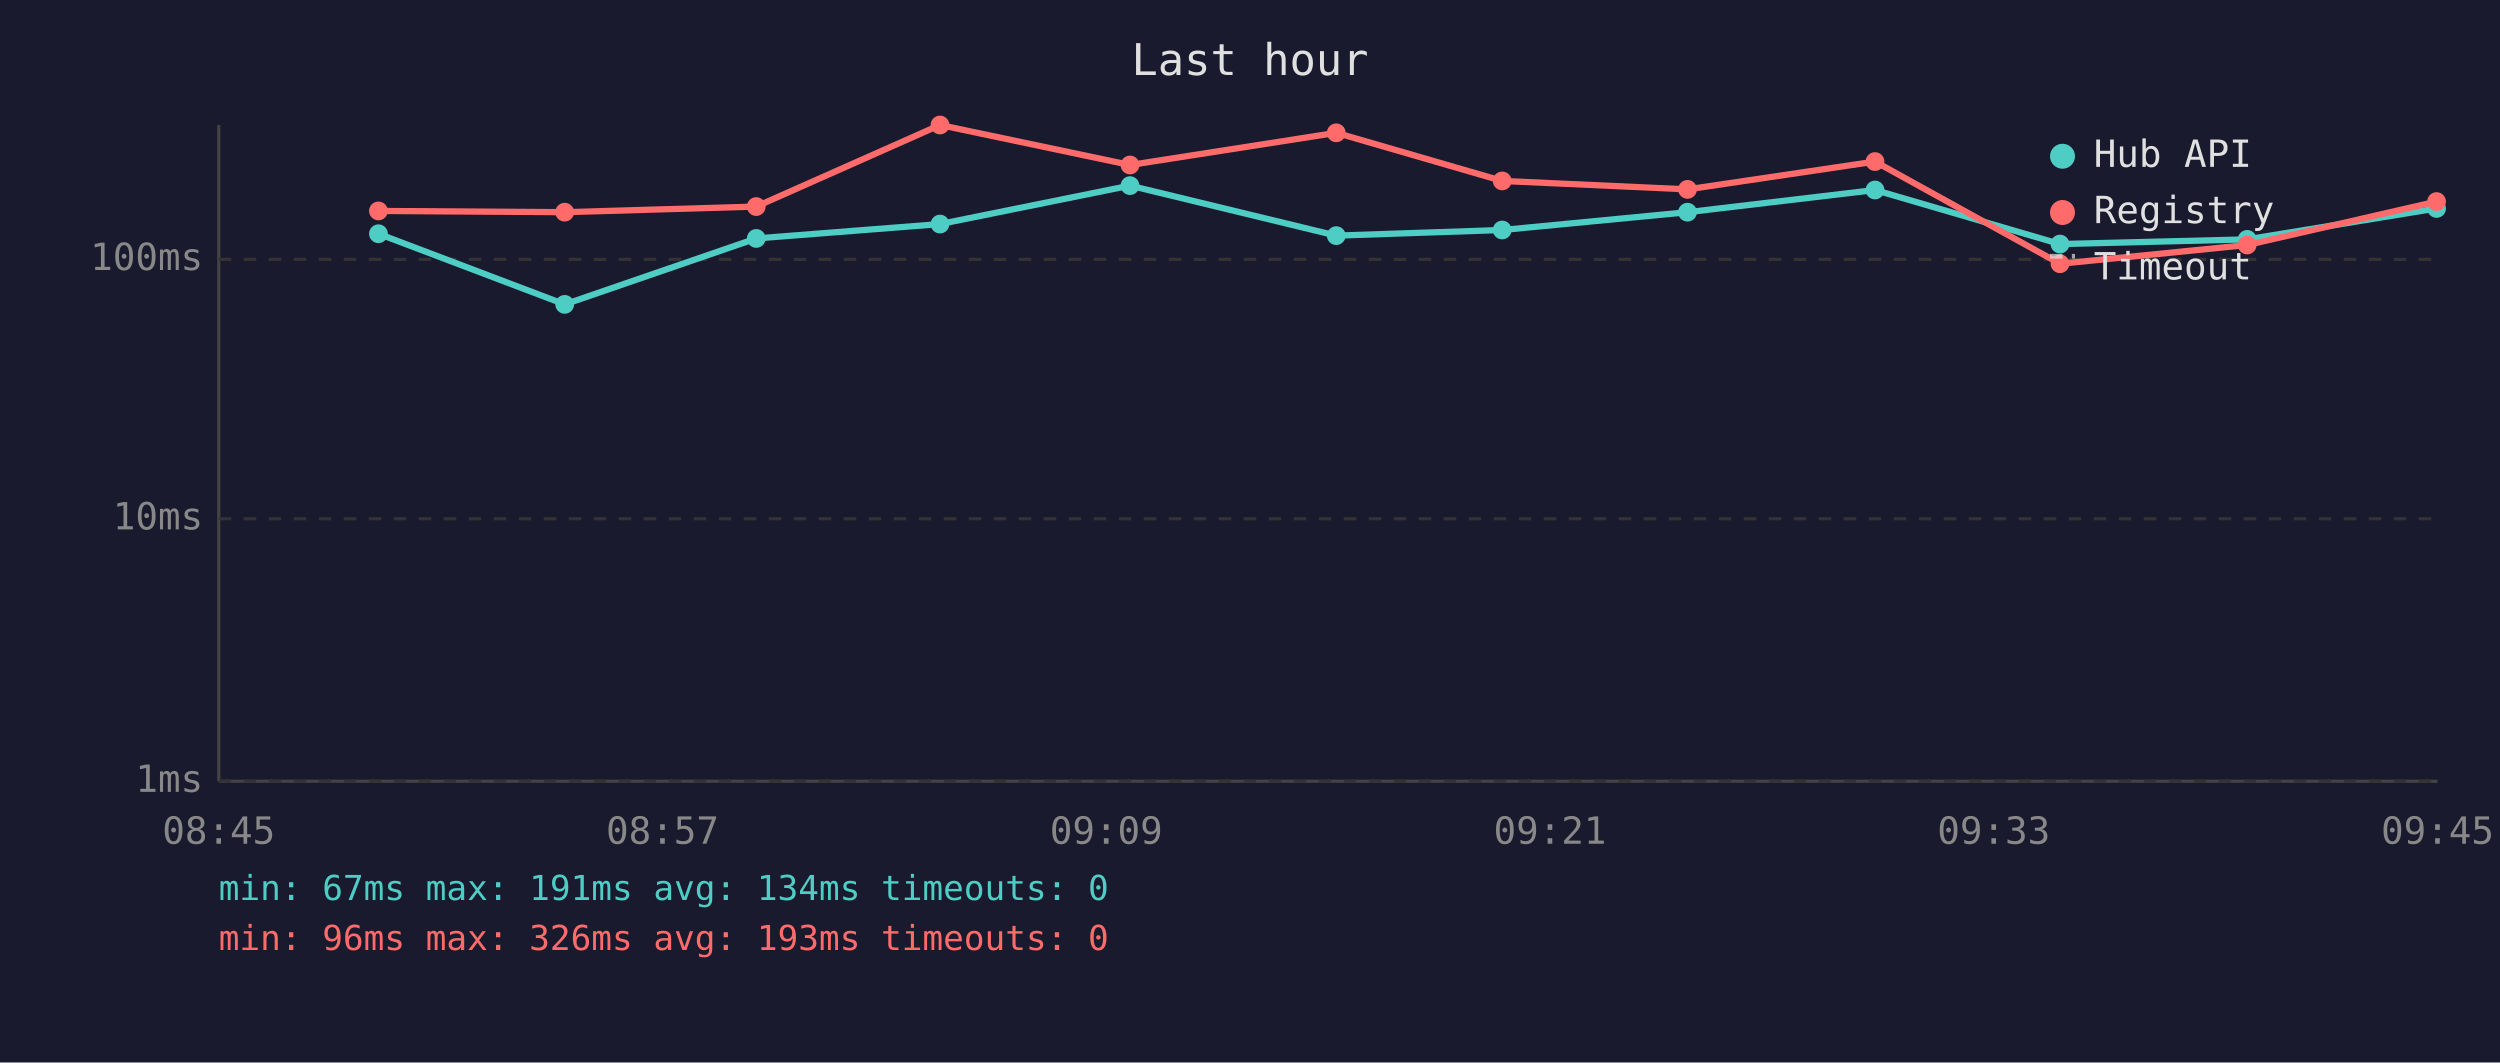
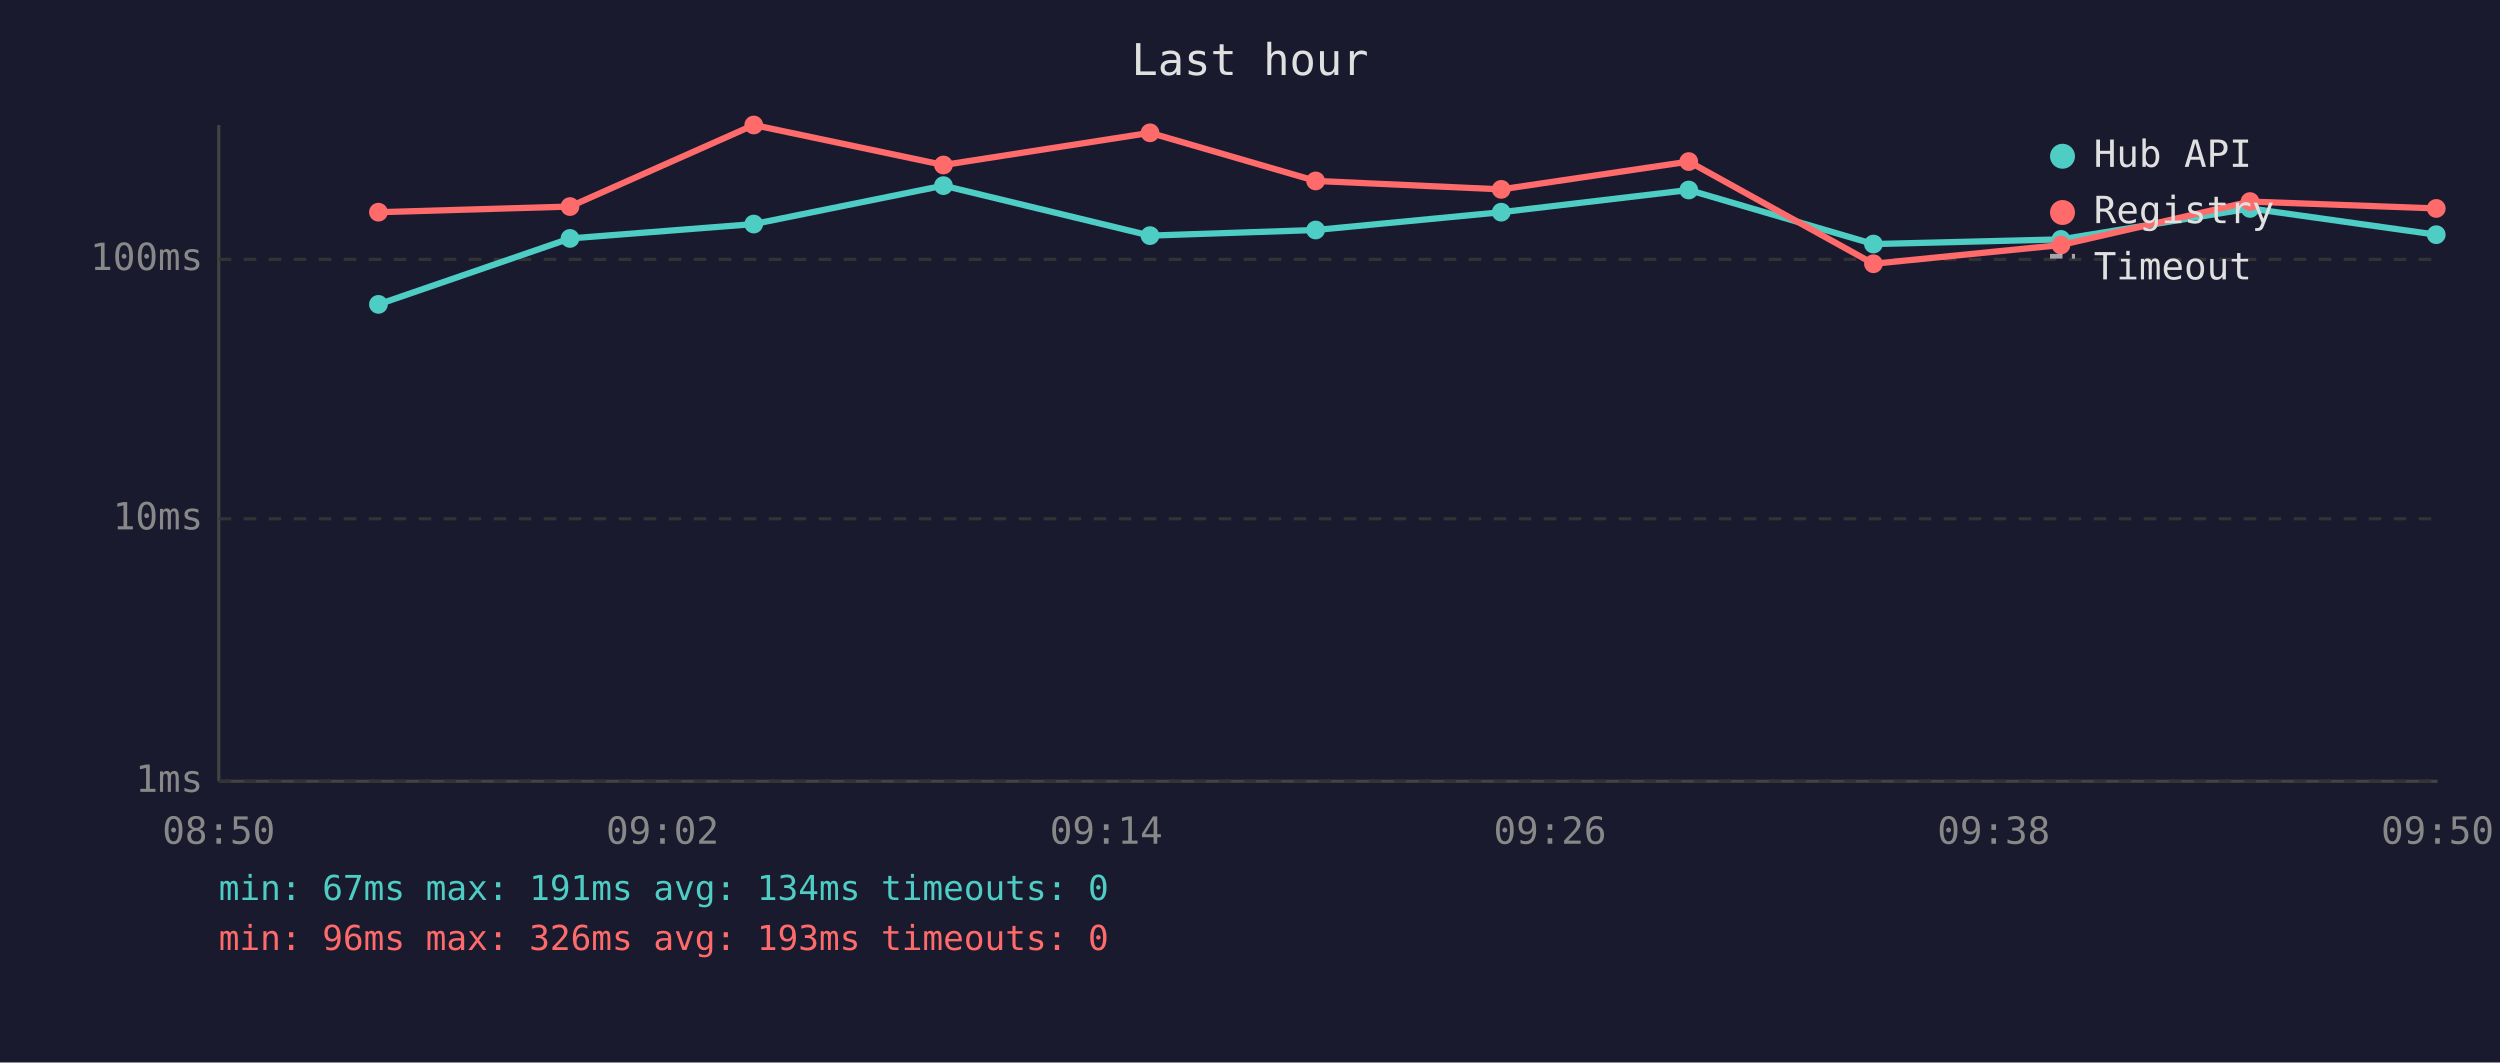
<svg xmlns="http://www.w3.org/2000/svg" viewBox="0 0 800 340" font-family="monospace" font-size="12">
  <rect width="800" height="340" fill="#1a1a2e" />
  <text x="400" y="24" fill="#e0e0e0" font-size="14" text-anchor="middle">Last hour</text>
  <line x1="70" y1="40" x2="70" y2="250" stroke="#444" stroke-width="1" />
  <line x1="70" y1="250" x2="780" y2="250" stroke="#444" stroke-width="1" />
  <line x1="70" y1="250" x2="780" y2="250" stroke="#333" stroke-width="1" stroke-dasharray="4" />
  <text x="65" y="250" fill="#888" text-anchor="end" dominant-baseline="middle">1ms</text>
  <line x1="70" y1="166" x2="780" y2="166" stroke="#333" stroke-width="1" stroke-dasharray="4" />
  <text x="65" y="166" fill="#888" text-anchor="end" dominant-baseline="middle">10ms</text>
  <line x1="70" y1="83" x2="780" y2="83" stroke="#333" stroke-width="1" stroke-dasharray="4" />
  <text x="65" y="83" fill="#888" text-anchor="end" dominant-baseline="middle">100ms</text>
-   <text x="70" y="270" fill="#888" text-anchor="middle">08:45</text>
-   <text x="212" y="270" fill="#888" text-anchor="middle">08:57</text>
-   <text x="354" y="270" fill="#888" text-anchor="middle">09:09</text>
-   <text x="496" y="270" fill="#888" text-anchor="middle">09:21</text>
-   <text x="638" y="270" fill="#888" text-anchor="middle">09:33</text>
-   <text x="780" y="270" fill="#888" text-anchor="middle">09:45</text>
-   <polyline points="121.1,74.8 180.7,97.4 242.0,76.3 300.8,71.7 361.6,59.4 427.6,75.4 480.7,73.6 540.0,67.9 600.0,60.8 659.2,78.1 719.1,76.6 779.7,66.7" fill="none" stroke="#4ecdc4" stroke-width="2" opacity="1" />
-   <circle cx="121.1" cy="74.8" r="3" fill="#4ecdc4" />
-   <circle cx="180.7" cy="97.4" r="3" fill="#4ecdc4" />
-   <circle cx="242.0" cy="76.3" r="3" fill="#4ecdc4" />
-   <circle cx="300.8" cy="71.7" r="3" fill="#4ecdc4" />
-   <circle cx="361.6" cy="59.4" r="3" fill="#4ecdc4" />
-   <circle cx="427.6" cy="75.4" r="3" fill="#4ecdc4" />
-   <circle cx="480.7" cy="73.6" r="3" fill="#4ecdc4" />
-   <circle cx="540.0" cy="67.9" r="3" fill="#4ecdc4" />
-   <circle cx="600.0" cy="60.8" r="3" fill="#4ecdc4" />
-   <circle cx="659.2" cy="78.1" r="3" fill="#4ecdc4" />
-   <circle cx="719.1" cy="76.6" r="3" fill="#4ecdc4" />
-   <circle cx="779.7" cy="66.7" r="3" fill="#4ecdc4" />
-   <polyline points="121.1,67.5 180.7,67.9 242.0,66.1 300.8,40.0 361.6,52.8 427.6,42.5 480.7,57.9 540.0,60.6 600.0,51.7 659.2,84.4 719.1,78.4 779.7,64.5" fill="none" stroke="#ff6b6b" stroke-width="2" opacity="1" />
-   <circle cx="121.1" cy="67.5" r="3" fill="#ff6b6b" />
-   <circle cx="180.7" cy="67.9" r="3" fill="#ff6b6b" />
-   <circle cx="242.0" cy="66.1" r="3" fill="#ff6b6b" />
-   <circle cx="300.8" cy="40.0" r="3" fill="#ff6b6b" />
-   <circle cx="361.6" cy="52.8" r="3" fill="#ff6b6b" />
-   <circle cx="427.6" cy="42.5" r="3" fill="#ff6b6b" />
-   <circle cx="480.7" cy="57.9" r="3" fill="#ff6b6b" />
-   <circle cx="540.0" cy="60.6" r="3" fill="#ff6b6b" />
-   <circle cx="600.0" cy="51.7" r="3" fill="#ff6b6b" />
-   <circle cx="659.2" cy="84.4" r="3" fill="#ff6b6b" />
-   <circle cx="719.1" cy="78.4" r="3" fill="#ff6b6b" />
-   <circle cx="779.7" cy="64.5" r="3" fill="#ff6b6b" />
+   <text x="70" y="270" fill="#888" text-anchor="middle">08:50</text>
+   <text x="212" y="270" fill="#888" text-anchor="middle">09:02</text>
+   <text x="354" y="270" fill="#888" text-anchor="middle">09:14</text>
+   <text x="496" y="270" fill="#888" text-anchor="middle">09:26</text>
+   <text x="638" y="270" fill="#888" text-anchor="middle">09:38</text>
+   <text x="780" y="270" fill="#888" text-anchor="middle">09:50</text>
+   <polyline points="121.1,97.4 182.4,76.3 241.2,71.7 301.9,59.4 368.0,75.4 421.0,73.6 480.4,67.9 540.4,60.8 599.5,78.1 659.5,76.6 720.0,66.7 779.6,75.1" fill="none" stroke="#4ecdc4" stroke-width="2" opacity="1" />
+   <circle cx="121.1" cy="97.4" r="3" fill="#4ecdc4" />
+   <circle cx="182.4" cy="76.3" r="3" fill="#4ecdc4" />
+   <circle cx="241.2" cy="71.7" r="3" fill="#4ecdc4" />
+   <circle cx="301.9" cy="59.4" r="3" fill="#4ecdc4" />
+   <circle cx="368.0" cy="75.4" r="3" fill="#4ecdc4" />
+   <circle cx="421.0" cy="73.6" r="3" fill="#4ecdc4" />
+   <circle cx="480.4" cy="67.9" r="3" fill="#4ecdc4" />
+   <circle cx="540.4" cy="60.8" r="3" fill="#4ecdc4" />
+   <circle cx="599.5" cy="78.1" r="3" fill="#4ecdc4" />
+   <circle cx="659.5" cy="76.6" r="3" fill="#4ecdc4" />
+   <circle cx="720.0" cy="66.7" r="3" fill="#4ecdc4" />
+   <circle cx="779.6" cy="75.1" r="3" fill="#4ecdc4" />
+   <polyline points="121.1,67.9 182.4,66.1 241.2,40.0 301.9,52.8 368.0,42.5 421.0,57.9 480.4,60.6 540.4,51.7 599.5,84.4 659.5,78.4 720.0,64.5 779.6,66.7" fill="none" stroke="#ff6b6b" stroke-width="2" opacity="1" />
+   <circle cx="121.1" cy="67.9" r="3" fill="#ff6b6b" />
+   <circle cx="182.4" cy="66.1" r="3" fill="#ff6b6b" />
+   <circle cx="241.2" cy="40.0" r="3" fill="#ff6b6b" />
+   <circle cx="301.9" cy="52.8" r="3" fill="#ff6b6b" />
+   <circle cx="368.0" cy="42.5" r="3" fill="#ff6b6b" />
+   <circle cx="421.0" cy="57.9" r="3" fill="#ff6b6b" />
+   <circle cx="480.4" cy="60.6" r="3" fill="#ff6b6b" />
+   <circle cx="540.4" cy="51.7" r="3" fill="#ff6b6b" />
+   <circle cx="599.5" cy="84.4" r="3" fill="#ff6b6b" />
+   <circle cx="659.5" cy="78.4" r="3" fill="#ff6b6b" />
+   <circle cx="720.0" cy="64.5" r="3" fill="#ff6b6b" />
+   <circle cx="779.6" cy="66.7" r="3" fill="#ff6b6b" />
  <circle cx="660" cy="50" r="4" fill="#4ecdc4" />
  <text x="670" y="50" fill="#e0e0e0" dominant-baseline="middle">Hub API</text>
  <circle cx="660" cy="68" r="4" fill="#ff6b6b" />
  <text x="670" y="68" fill="#e0e0e0" dominant-baseline="middle">Registry</text>
  <line x1="656" y1="82" x2="664" y2="82" stroke="#e0e0e0" stroke-width="1.5" stroke-dasharray="4,3" opacity="0.7" />
  <text x="670" y="86" fill="#e0e0e0" dominant-baseline="middle">Timeout</text>
  <text x="70" y="288" fill="#4ecdc4" font-size="11">min: 67ms  max: 191ms  avg: 134ms  timeouts: 0</text>
  <text x="70" y="304" fill="#ff6b6b" font-size="11">min: 96ms  max: 326ms  avg: 193ms  timeouts: 0</text>
</svg>
